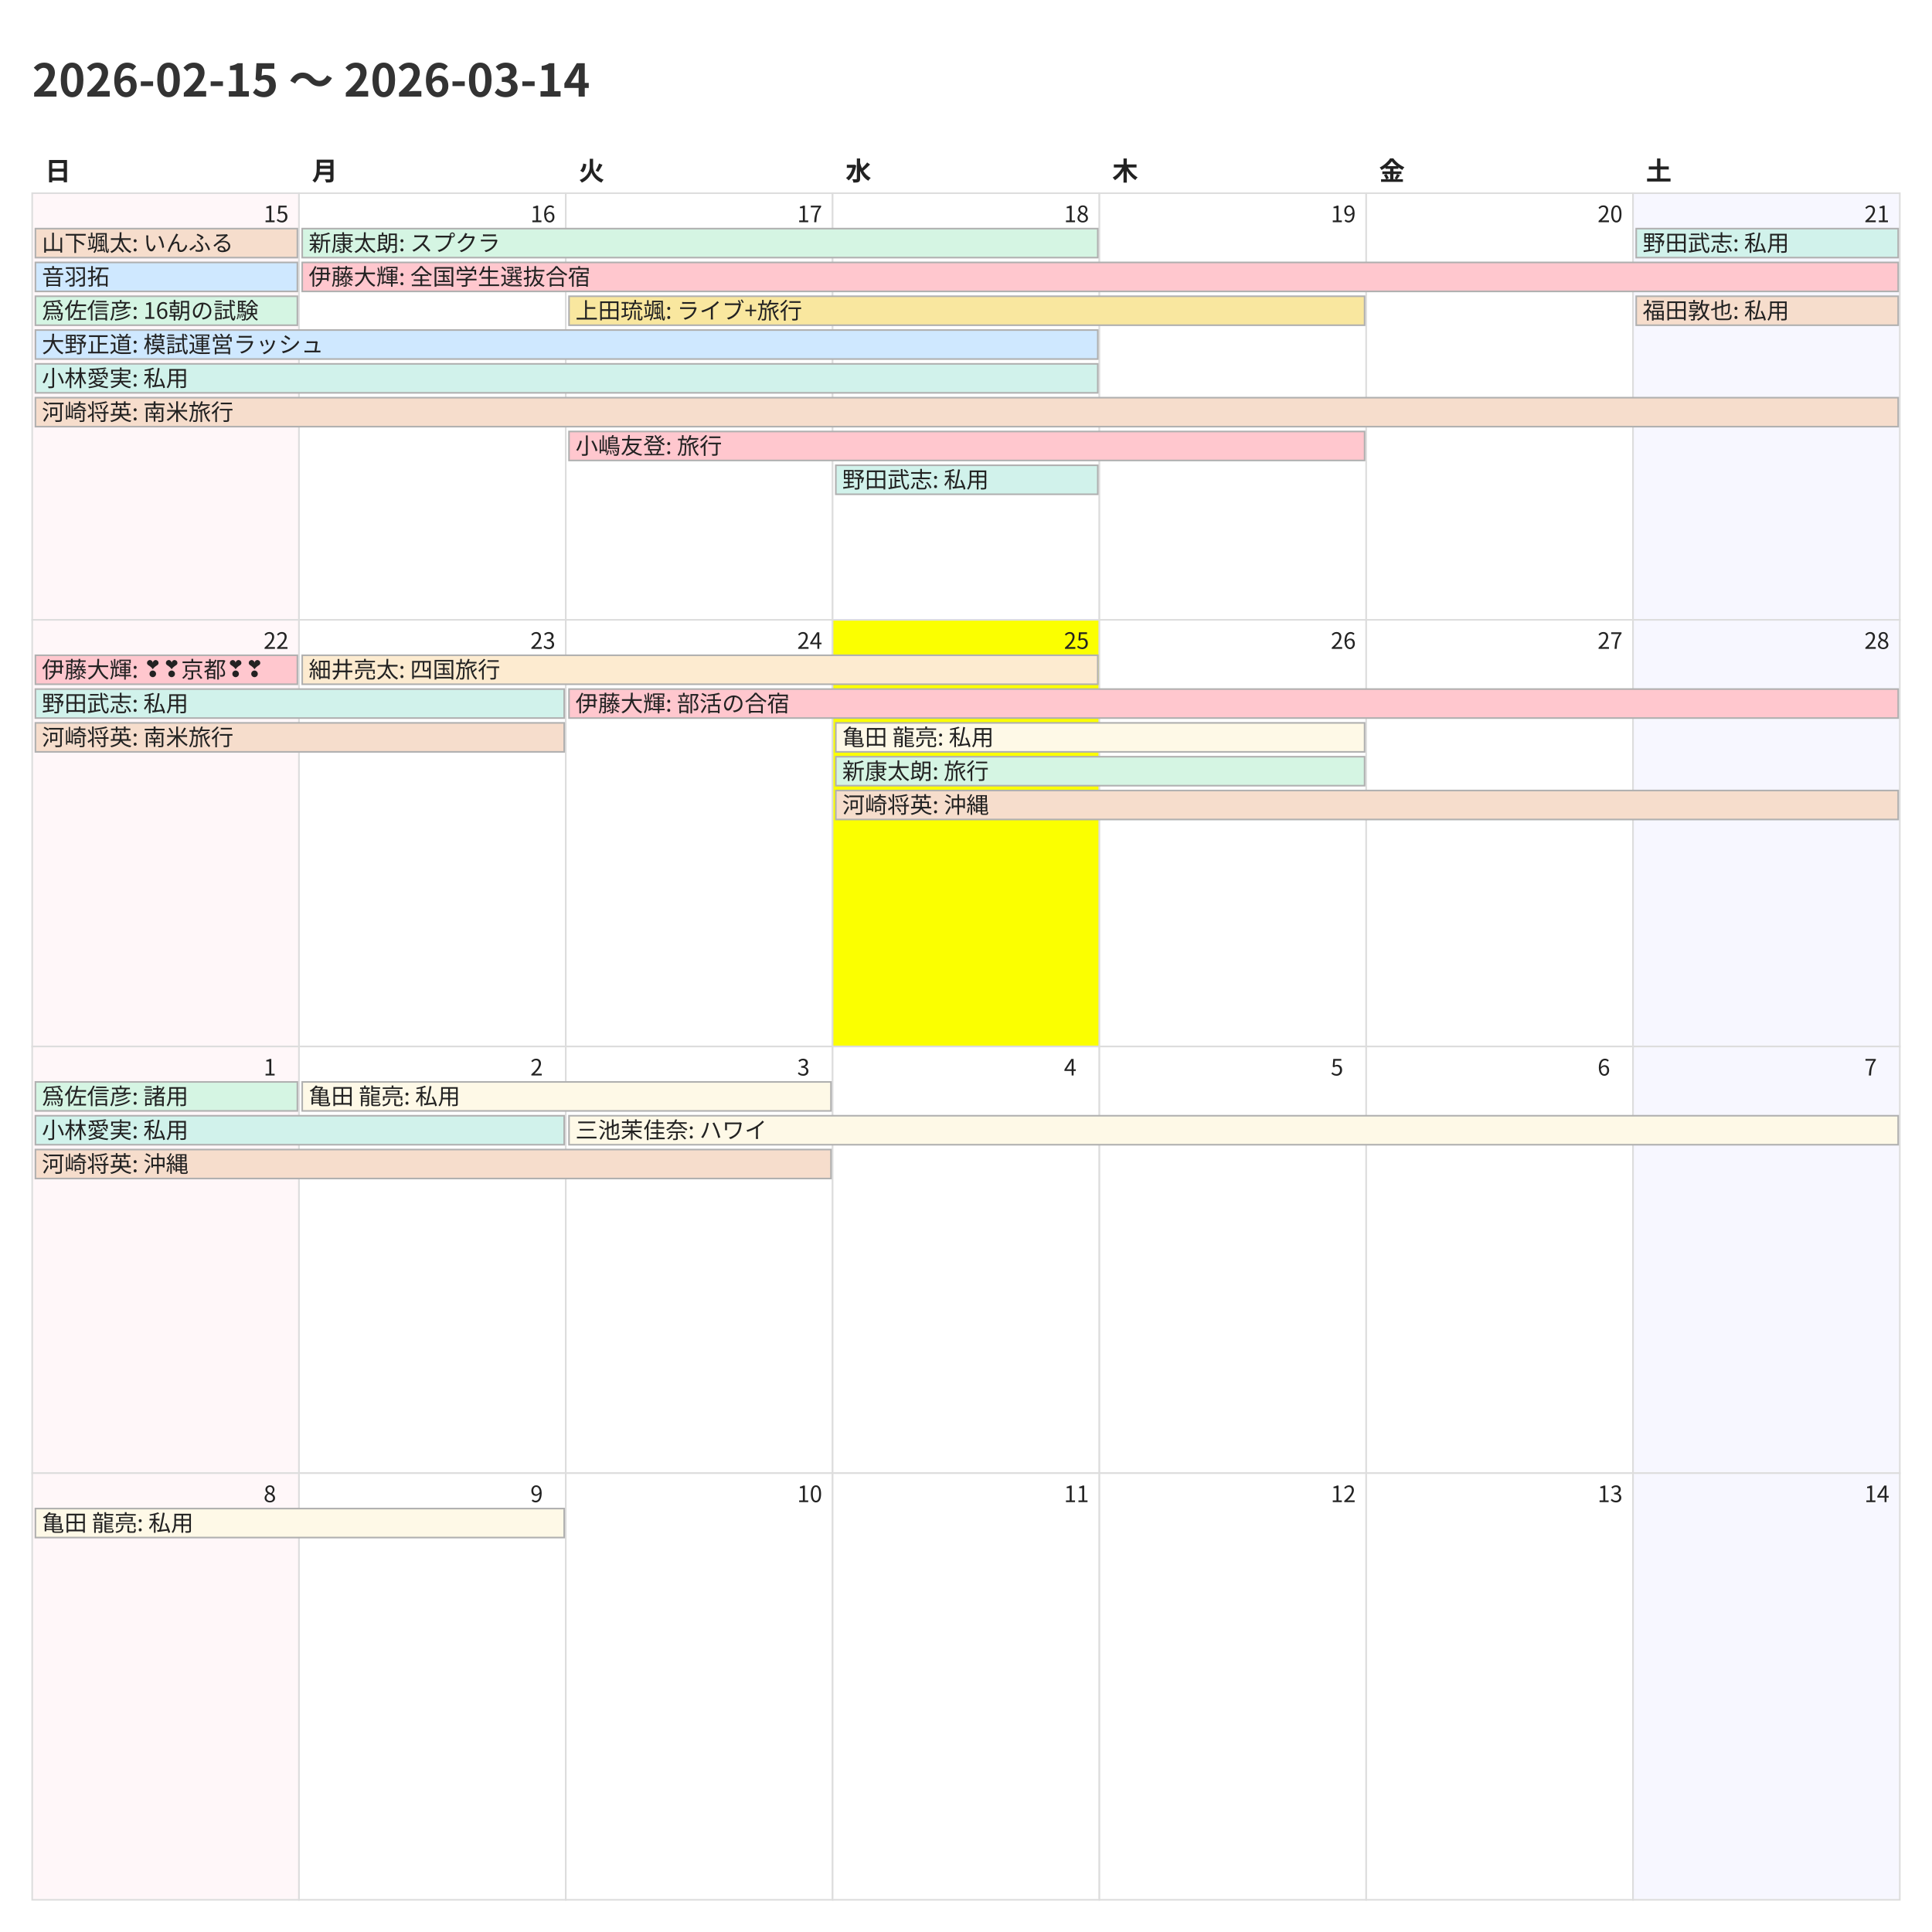
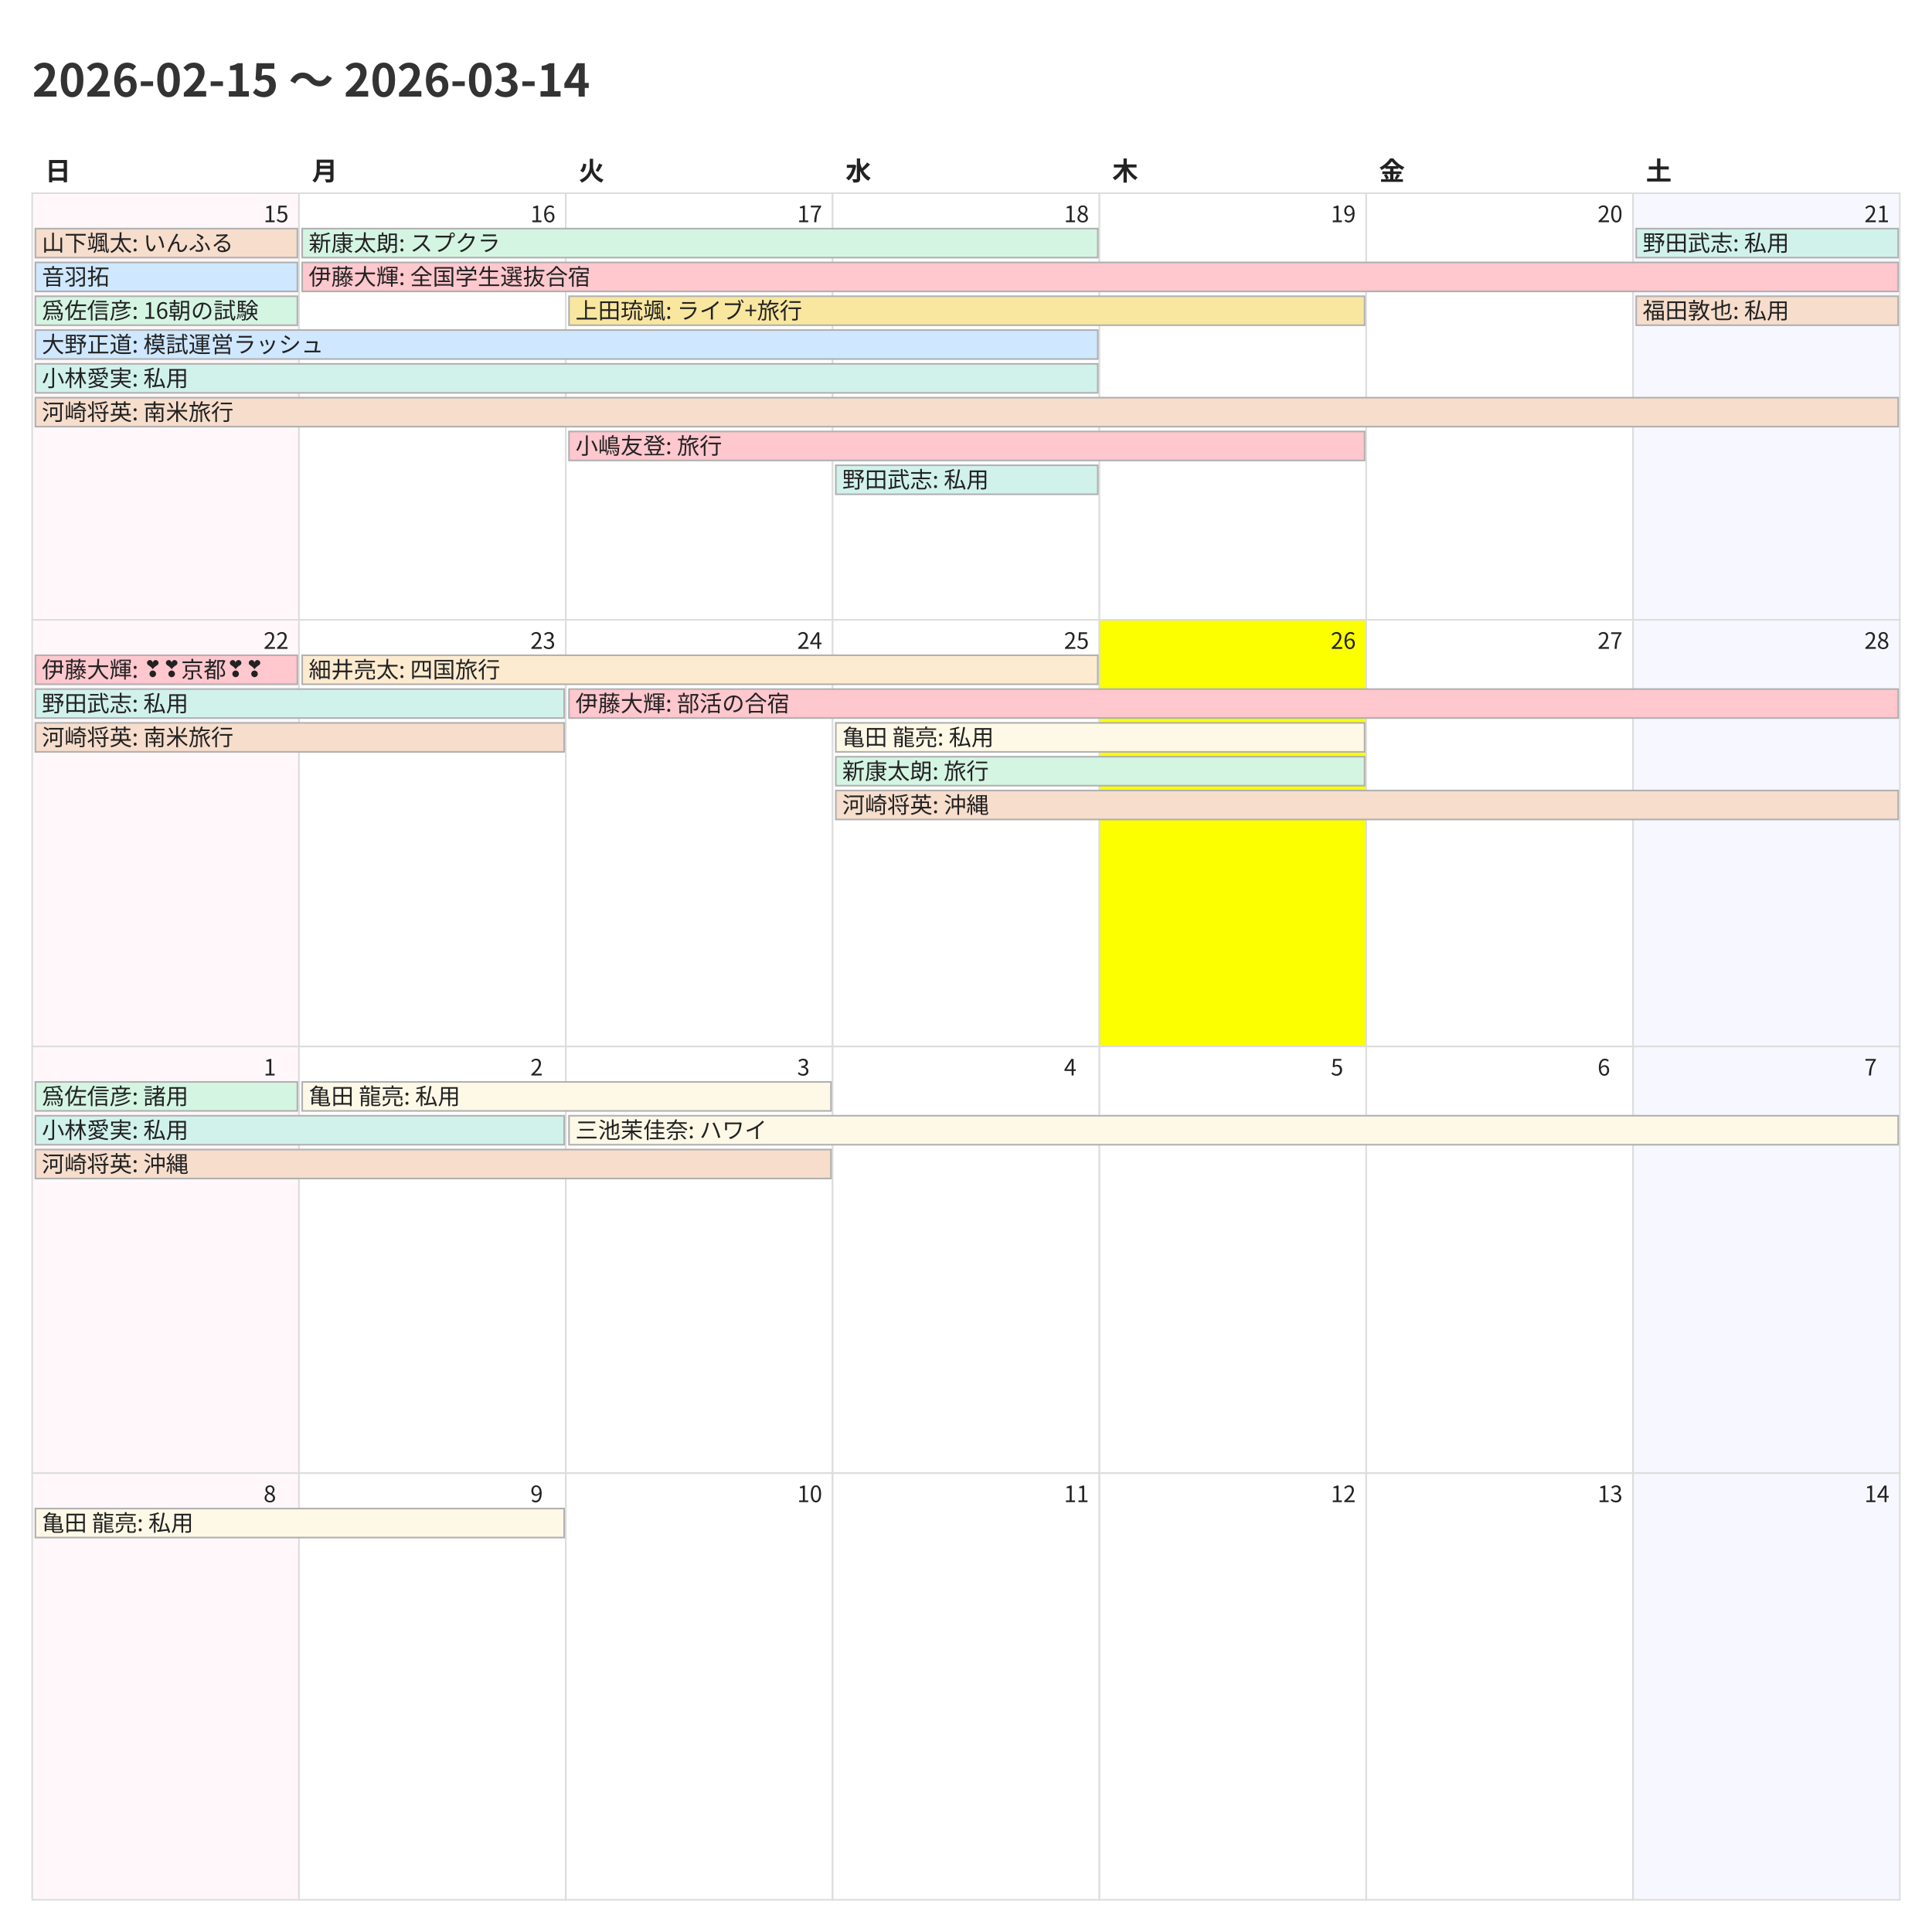
<svg xmlns="http://www.w3.org/2000/svg" width="1200" height="1200">
  <style>
    @charset "UTF-8";
    .title {
      font-family: "Noto Sans CJK JP","Noto Sans JP","IPAexGothic",
                   "Yu Gothic","Hiragino Kaku Gothic ProN",sans-serif;
      font-size: 28px; font-weight: 700; fill: #333;
    }
    .weekday, .day-number, .event {
      font-family: "Noto Sans CJK JP","Noto Sans JP","IPAexGothic",
                   "Yu Gothic","Hiragino Kaku Gothic ProN",sans-serif;
      fill: #222;
    }
    .weekday { font-size: 16px; font-weight: 600; }
    .day-number { font-size: 14px; }
    .event { font-size: 14px; }
    .cell { fill: #fff; stroke: #ddd; }
  </style>
  <rect x="0" y="0" width="1200" height="1200" fill="#fff" />
  <text class="title" x="20" y="60">2026-02-15 〜 2026-03-14</text>
  <text class="weekday" x="28.0" y="112">日</text>
  <text class="weekday" x="193.714" y="112">月</text>
  <text class="weekday" x="359.429" y="112">火</text>
  <text class="weekday" x="525.143" y="112">水</text>
  <text class="weekday" x="690.857" y="112">木</text>
  <text class="weekday" x="856.571" y="112">金</text>
  <text class="weekday" x="1022.286" y="112">土</text>
  <rect x="20.0" y="120.0" width="165.714" height="265.0" fill="#fff7f9" stroke="#ddd" />
  <text class="day-number" x="163.714" y="138.0">15</text>
  <rect x="185.714" y="120.0" width="165.714" height="265.0" fill="#ffffff" stroke="#ddd" />
  <text class="day-number" x="329.429" y="138.0">16</text>
  <rect x="351.429" y="120.0" width="165.714" height="265.0" fill="#ffffff" stroke="#ddd" />
  <text class="day-number" x="495.143" y="138.0">17</text>
  <rect x="517.143" y="120.0" width="165.714" height="265.0" fill="#ffffff" stroke="#ddd" />
  <text class="day-number" x="660.857" y="138.0">18</text>
  <rect x="682.857" y="120.0" width="165.714" height="265.0" fill="#ffffff" stroke="#ddd" />
  <text class="day-number" x="826.571" y="138.0">19</text>
  <rect x="848.571" y="120.0" width="165.714" height="265.0" fill="#ffffff" stroke="#ddd" />
  <text class="day-number" x="992.286" y="138.0">20</text>
  <rect x="1014.286" y="120.0" width="165.714" height="265.0" fill="#f7f7ff" stroke="#ddd" />
  <text class="day-number" x="1158.0" y="138.0">21</text>
  <rect x="20.0" y="385.0" width="165.714" height="265.0" fill="#fff7f9" stroke="#ddd" />
  <text class="day-number" x="163.714" y="403.0">22</text>
  <rect x="185.714" y="385.0" width="165.714" height="265.0" fill="#ffffff" stroke="#ddd" />
  <text class="day-number" x="329.429" y="403.0">23</text>
  <rect x="351.429" y="385.0" width="165.714" height="265.0" fill="#ffffff" stroke="#ddd" />
  <text class="day-number" x="495.143" y="403.0">24</text>
-   <rect x="517.143" y="385.0" width="165.714" height="265.0" fill="#fbff00" stroke="#ddd" />
+   <rect x="517.143" y="385.0" width="165.714" height="265.0" fill="#ffffff" stroke="#ddd" />
  <text class="day-number" x="660.857" y="403.0">25</text>
-   <rect x="682.857" y="385.0" width="165.714" height="265.0" fill="#ffffff" stroke="#ddd" />
+   <rect x="682.857" y="385.0" width="165.714" height="265.0" fill="#fbff00" stroke="#ddd" />
  <text class="day-number" x="826.571" y="403.0">26</text>
  <rect x="848.571" y="385.0" width="165.714" height="265.0" fill="#ffffff" stroke="#ddd" />
  <text class="day-number" x="992.286" y="403.0">27</text>
  <rect x="1014.286" y="385.0" width="165.714" height="265.0" fill="#f7f7ff" stroke="#ddd" />
  <text class="day-number" x="1158.0" y="403.0">28</text>
  <rect x="20.0" y="650.0" width="165.714" height="265.0" fill="#fff7f9" stroke="#ddd" />
  <text class="day-number" x="163.714" y="668.0">1</text>
  <rect x="185.714" y="650.0" width="165.714" height="265.0" fill="#ffffff" stroke="#ddd" />
  <text class="day-number" x="329.429" y="668.0">2</text>
  <rect x="351.429" y="650.0" width="165.714" height="265.0" fill="#ffffff" stroke="#ddd" />
  <text class="day-number" x="495.143" y="668.0">3</text>
  <rect x="517.143" y="650.0" width="165.714" height="265.0" fill="#ffffff" stroke="#ddd" />
  <text class="day-number" x="660.857" y="668.0">4</text>
  <rect x="682.857" y="650.0" width="165.714" height="265.0" fill="#ffffff" stroke="#ddd" />
  <text class="day-number" x="826.571" y="668.0">5</text>
  <rect x="848.571" y="650.0" width="165.714" height="265.0" fill="#ffffff" stroke="#ddd" />
  <text class="day-number" x="992.286" y="668.0">6</text>
  <rect x="1014.286" y="650.0" width="165.714" height="265.0" fill="#f7f7ff" stroke="#ddd" />
  <text class="day-number" x="1158.0" y="668.0">7</text>
  <rect x="20.0" y="915.0" width="165.714" height="265.0" fill="#fff7f9" stroke="#ddd" />
  <text class="day-number" x="163.714" y="933.0">8</text>
  <rect x="185.714" y="915.0" width="165.714" height="265.0" fill="#ffffff" stroke="#ddd" />
  <text class="day-number" x="329.429" y="933.0">9</text>
  <rect x="351.429" y="915.0" width="165.714" height="265.0" fill="#ffffff" stroke="#ddd" />
  <text class="day-number" x="495.143" y="933.0">10</text>
  <rect x="517.143" y="915.0" width="165.714" height="265.0" fill="#ffffff" stroke="#ddd" />
  <text class="day-number" x="660.857" y="933.0">11</text>
  <rect x="682.857" y="915.0" width="165.714" height="265.0" fill="#ffffff" stroke="#ddd" />
  <text class="day-number" x="826.571" y="933.0">12</text>
  <rect x="848.571" y="915.0" width="165.714" height="265.0" fill="#ffffff" stroke="#ddd" />
  <text class="day-number" x="992.286" y="933.0">13</text>
  <rect x="1014.286" y="915.0" width="165.714" height="265.0" fill="#f7f7ff" stroke="#ddd" />
  <text class="day-number" x="1158.0" y="933.0">14</text>
  <rect x="22.0" y="142.0" width="162.714" height="18" fill="#f6ddcc" stroke="#b0b0b0" />
  <text class="event" x="26.0" y="156.0">山下颯太: いんふる</text>
  <rect x="22.0" y="163.0" width="162.714" height="18" fill="#cfe8ff" stroke="#b0b0b0" />
  <text class="event" x="26.0" y="177.0">音羽拓</text>
  <rect x="22.0" y="184.0" width="162.714" height="18" fill="#d5f5e3" stroke="#b0b0b0" />
  <text class="event" x="26.0" y="198.0">爲佐信彦: 16朝の試験</text>
  <rect x="22.0" y="205.0" width="659.857" height="18" fill="#cfe8ff" stroke="#b0b0b0" />
  <text class="event" x="26.0" y="219.0">大野正道: 模試運営ラッシュ</text>
  <rect x="22.0" y="226.0" width="659.857" height="18" fill="#d1f2eb" stroke="#b0b0b0" />
  <text class="event" x="26.0" y="240.0">小林愛実: 私用</text>
  <rect x="22.0" y="247.0" width="1157.0" height="18" fill="#f6ddcc" stroke="#b0b0b0" />
  <text class="event" x="26.0" y="261.0">河崎将英: 南米旅行</text>
  <rect x="187.714" y="142.0" width="494.143" height="18" fill="#d5f5e3" stroke="#b0b0b0" />
  <text class="event" x="191.714" y="156.0">新康太朗: スプクラ</text>
  <rect x="187.714" y="163.0" width="991.286" height="18" fill="#ffc7ce" stroke="#b0b0b0" />
  <text class="event" x="191.714" y="177.0">伊藤大輝: 全国学生選抜合宿</text>
  <rect x="353.429" y="184.0" width="494.143" height="18" fill="#f9e79f" stroke="#b0b0b0" />
  <text class="event" x="357.429" y="198.0">上田琉颯: ライブ+旅行</text>
  <rect x="353.429" y="268.0" width="494.143" height="18" fill="#ffc7ce" stroke="#b0b0b0" />
  <text class="event" x="357.429" y="282.0">小嶋友登: 旅行</text>
  <rect x="519.143" y="289.0" width="162.714" height="18" fill="#d1f2eb" stroke="#b0b0b0" />
  <text class="event" x="523.143" y="303.0">野田武志: 私用</text>
  <rect x="1016.286" y="142.0" width="162.714" height="18" fill="#d1f2eb" stroke="#b0b0b0" />
  <text class="event" x="1020.286" y="156.0">野田武志: 私用</text>
  <rect x="1016.286" y="184.0" width="162.714" height="18" fill="#f6ddcc" stroke="#b0b0b0" />
  <text class="event" x="1020.286" y="198.0">福田敦也: 私用</text>
  <rect x="22.0" y="407.0" width="162.714" height="18" fill="#ffc7ce" stroke="#b0b0b0" />
  <text class="event" x="26.0" y="421.0">伊藤大輝: ❣❣京都❣❣</text>
  <rect x="22.0" y="428.0" width="328.429" height="18" fill="#d1f2eb" stroke="#b0b0b0" />
  <text class="event" x="26.0" y="442.0">野田武志: 私用</text>
  <rect x="22.0" y="449.0" width="328.429" height="18" fill="#f6ddcc" stroke="#b0b0b0" />
  <text class="event" x="26.0" y="463.0">河崎将英: 南米旅行</text>
  <rect x="187.714" y="407.0" width="494.143" height="18" fill="#fdebd0" stroke="#b0b0b0" />
  <text class="event" x="191.714" y="421.0">細井亮太: 四国旅行</text>
  <rect x="353.429" y="428.0" width="825.571" height="18" fill="#ffc7ce" stroke="#b0b0b0" />
  <text class="event" x="357.429" y="442.0">伊藤大輝: 部活の合宿</text>
  <rect x="519.143" y="449.0" width="328.429" height="18" fill="#fef9e7" stroke="#b0b0b0" />
  <text class="event" x="523.143" y="463.0">亀田 龍亮: 私用</text>
  <rect x="519.143" y="470.0" width="328.429" height="18" fill="#d5f5e3" stroke="#b0b0b0" />
  <text class="event" x="523.143" y="484.0">新康太朗: 旅行</text>
  <rect x="519.143" y="491.0" width="659.857" height="18" fill="#f6ddcc" stroke="#b0b0b0" />
  <text class="event" x="523.143" y="505.0">河崎将英: 沖縄</text>
  <rect x="22.0" y="672.0" width="162.714" height="18" fill="#d5f5e3" stroke="#b0b0b0" />
  <text class="event" x="26.0" y="686.0">爲佐信彦: 諸用</text>
  <rect x="22.0" y="693.0" width="328.429" height="18" fill="#d1f2eb" stroke="#b0b0b0" />
  <text class="event" x="26.0" y="707.0">小林愛実: 私用</text>
  <rect x="22.0" y="714.0" width="494.143" height="18" fill="#f6ddcc" stroke="#b0b0b0" />
  <text class="event" x="26.0" y="728.0">河崎将英: 沖縄</text>
  <rect x="187.714" y="672.0" width="328.429" height="18" fill="#fef9e7" stroke="#b0b0b0" />
  <text class="event" x="191.714" y="686.0">亀田 龍亮: 私用</text>
  <rect x="353.429" y="693.0" width="825.571" height="18" fill="#fef9e7" stroke="#b0b0b0" />
  <text class="event" x="357.429" y="707.0">三池茉佳奈: ハワイ</text>
  <rect x="22.0" y="937.0" width="328.429" height="18" fill="#fef9e7" stroke="#b0b0b0" />
  <text class="event" x="26.0" y="951.0">亀田 龍亮: 私用</text>
</svg>
